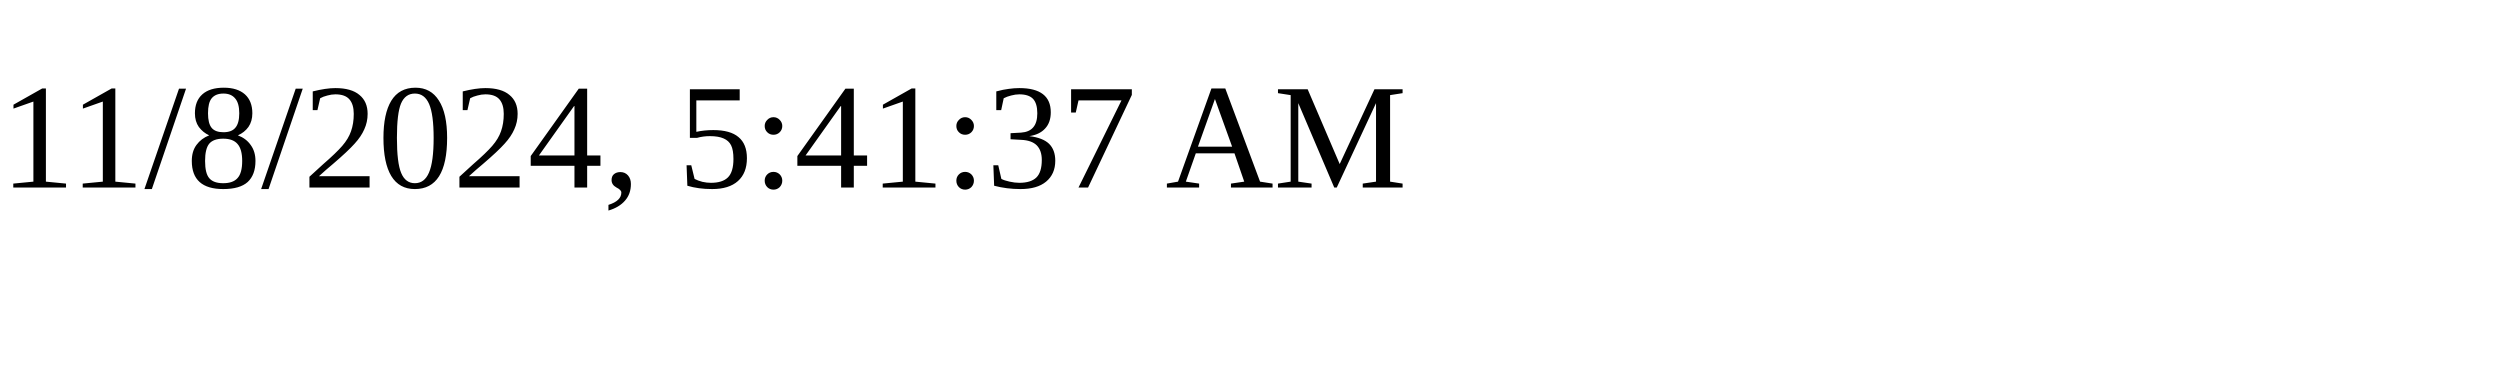
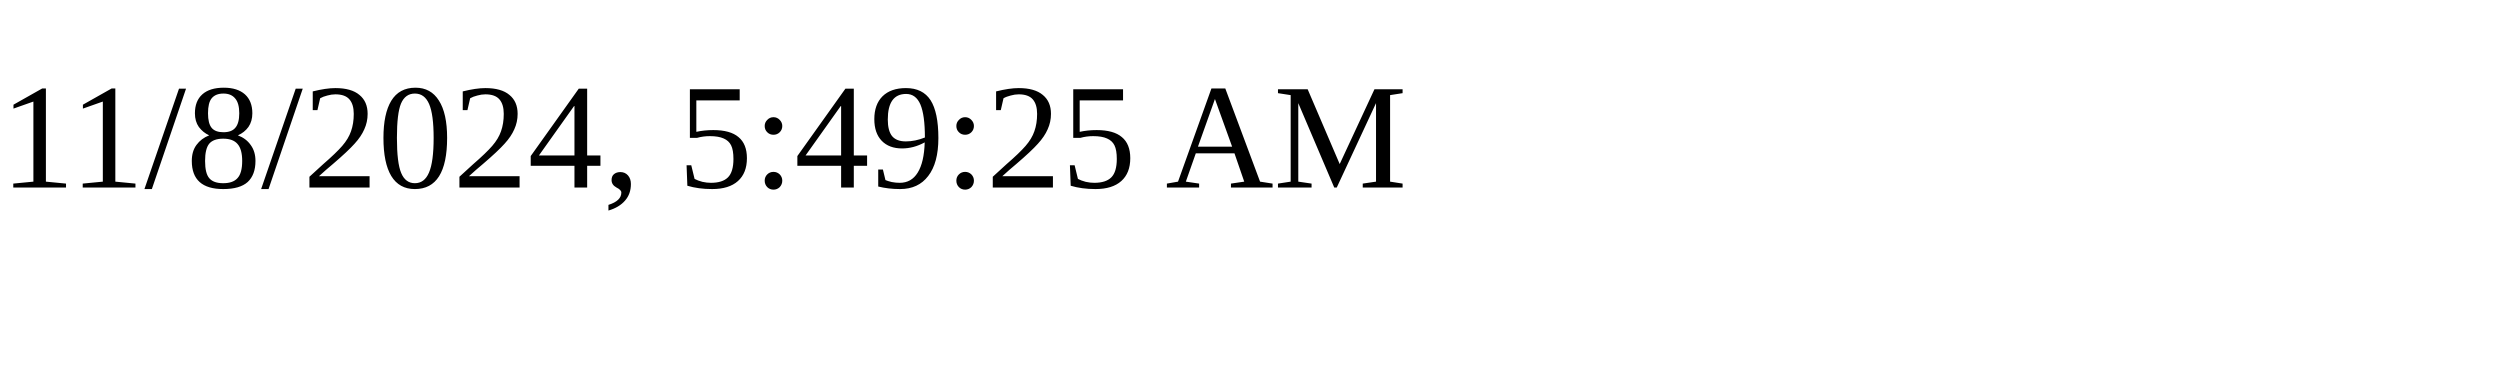
<svg xmlns="http://www.w3.org/2000/svg" height="30" width="200">
-   <text x="0" y="15">11/8/2024, 5:41:37 AM</text>
+   <text x="0" y="15">11/8/2024, 5:49:25 AM</text>
</svg>
